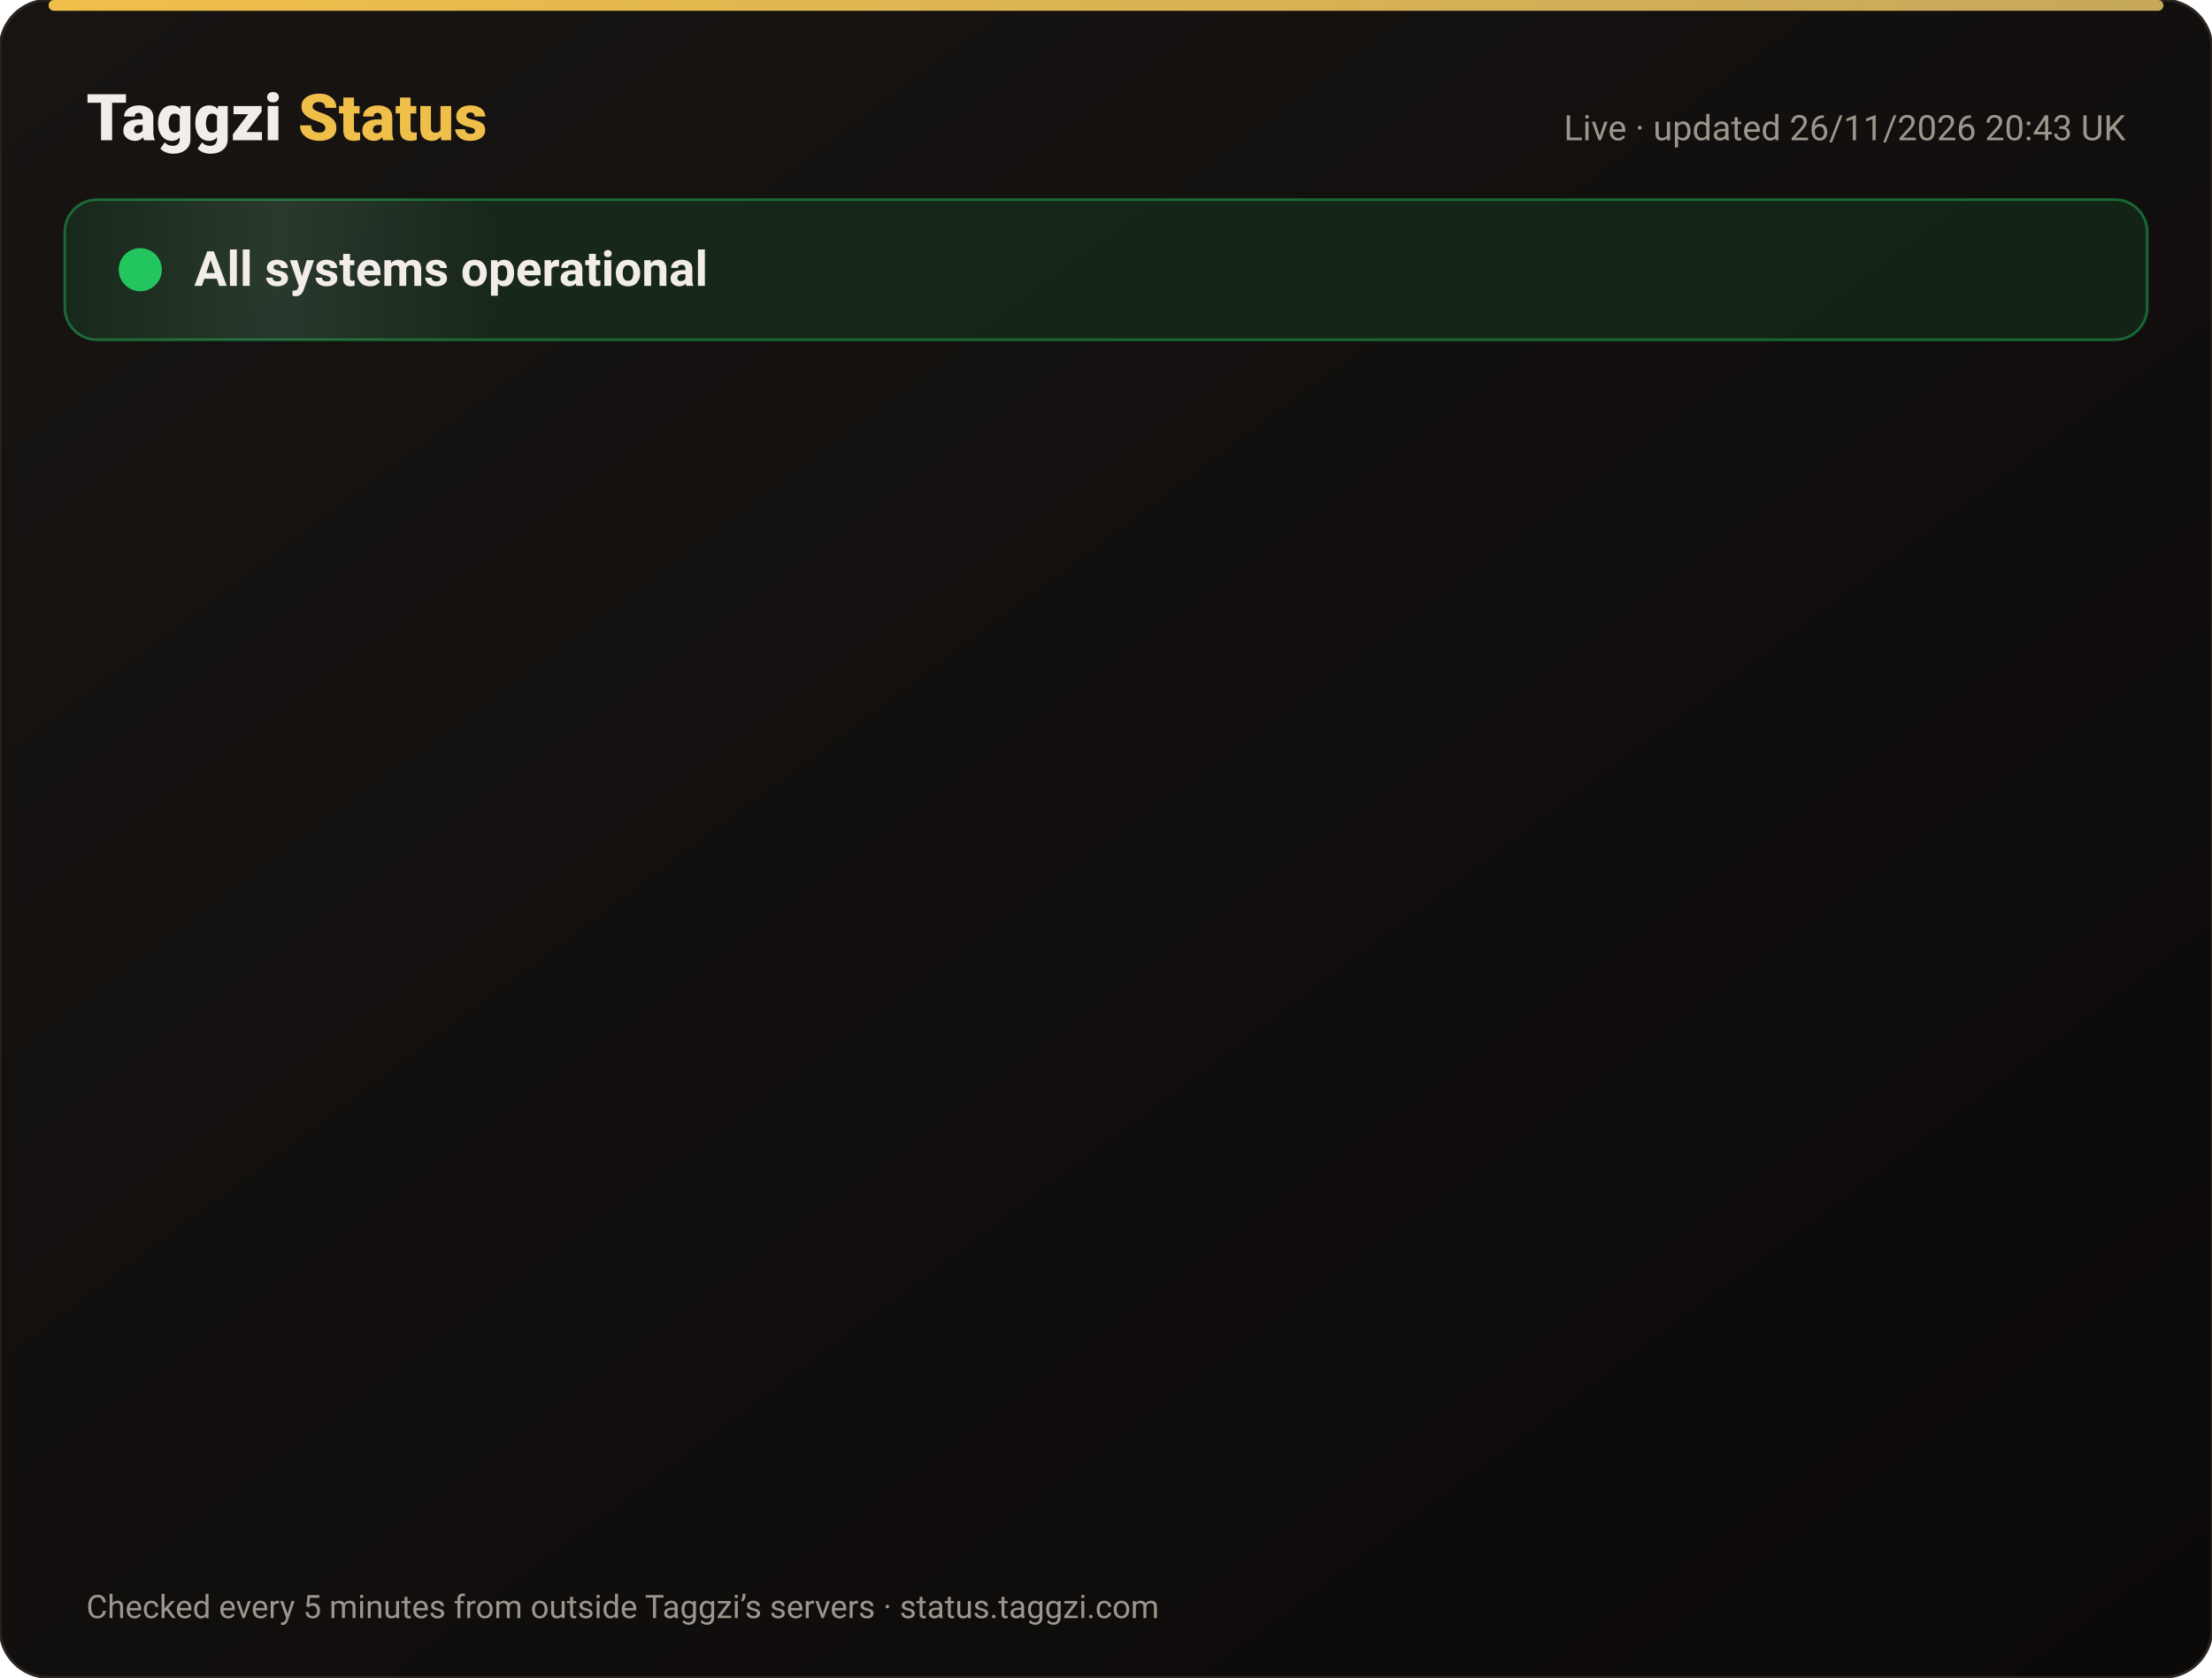
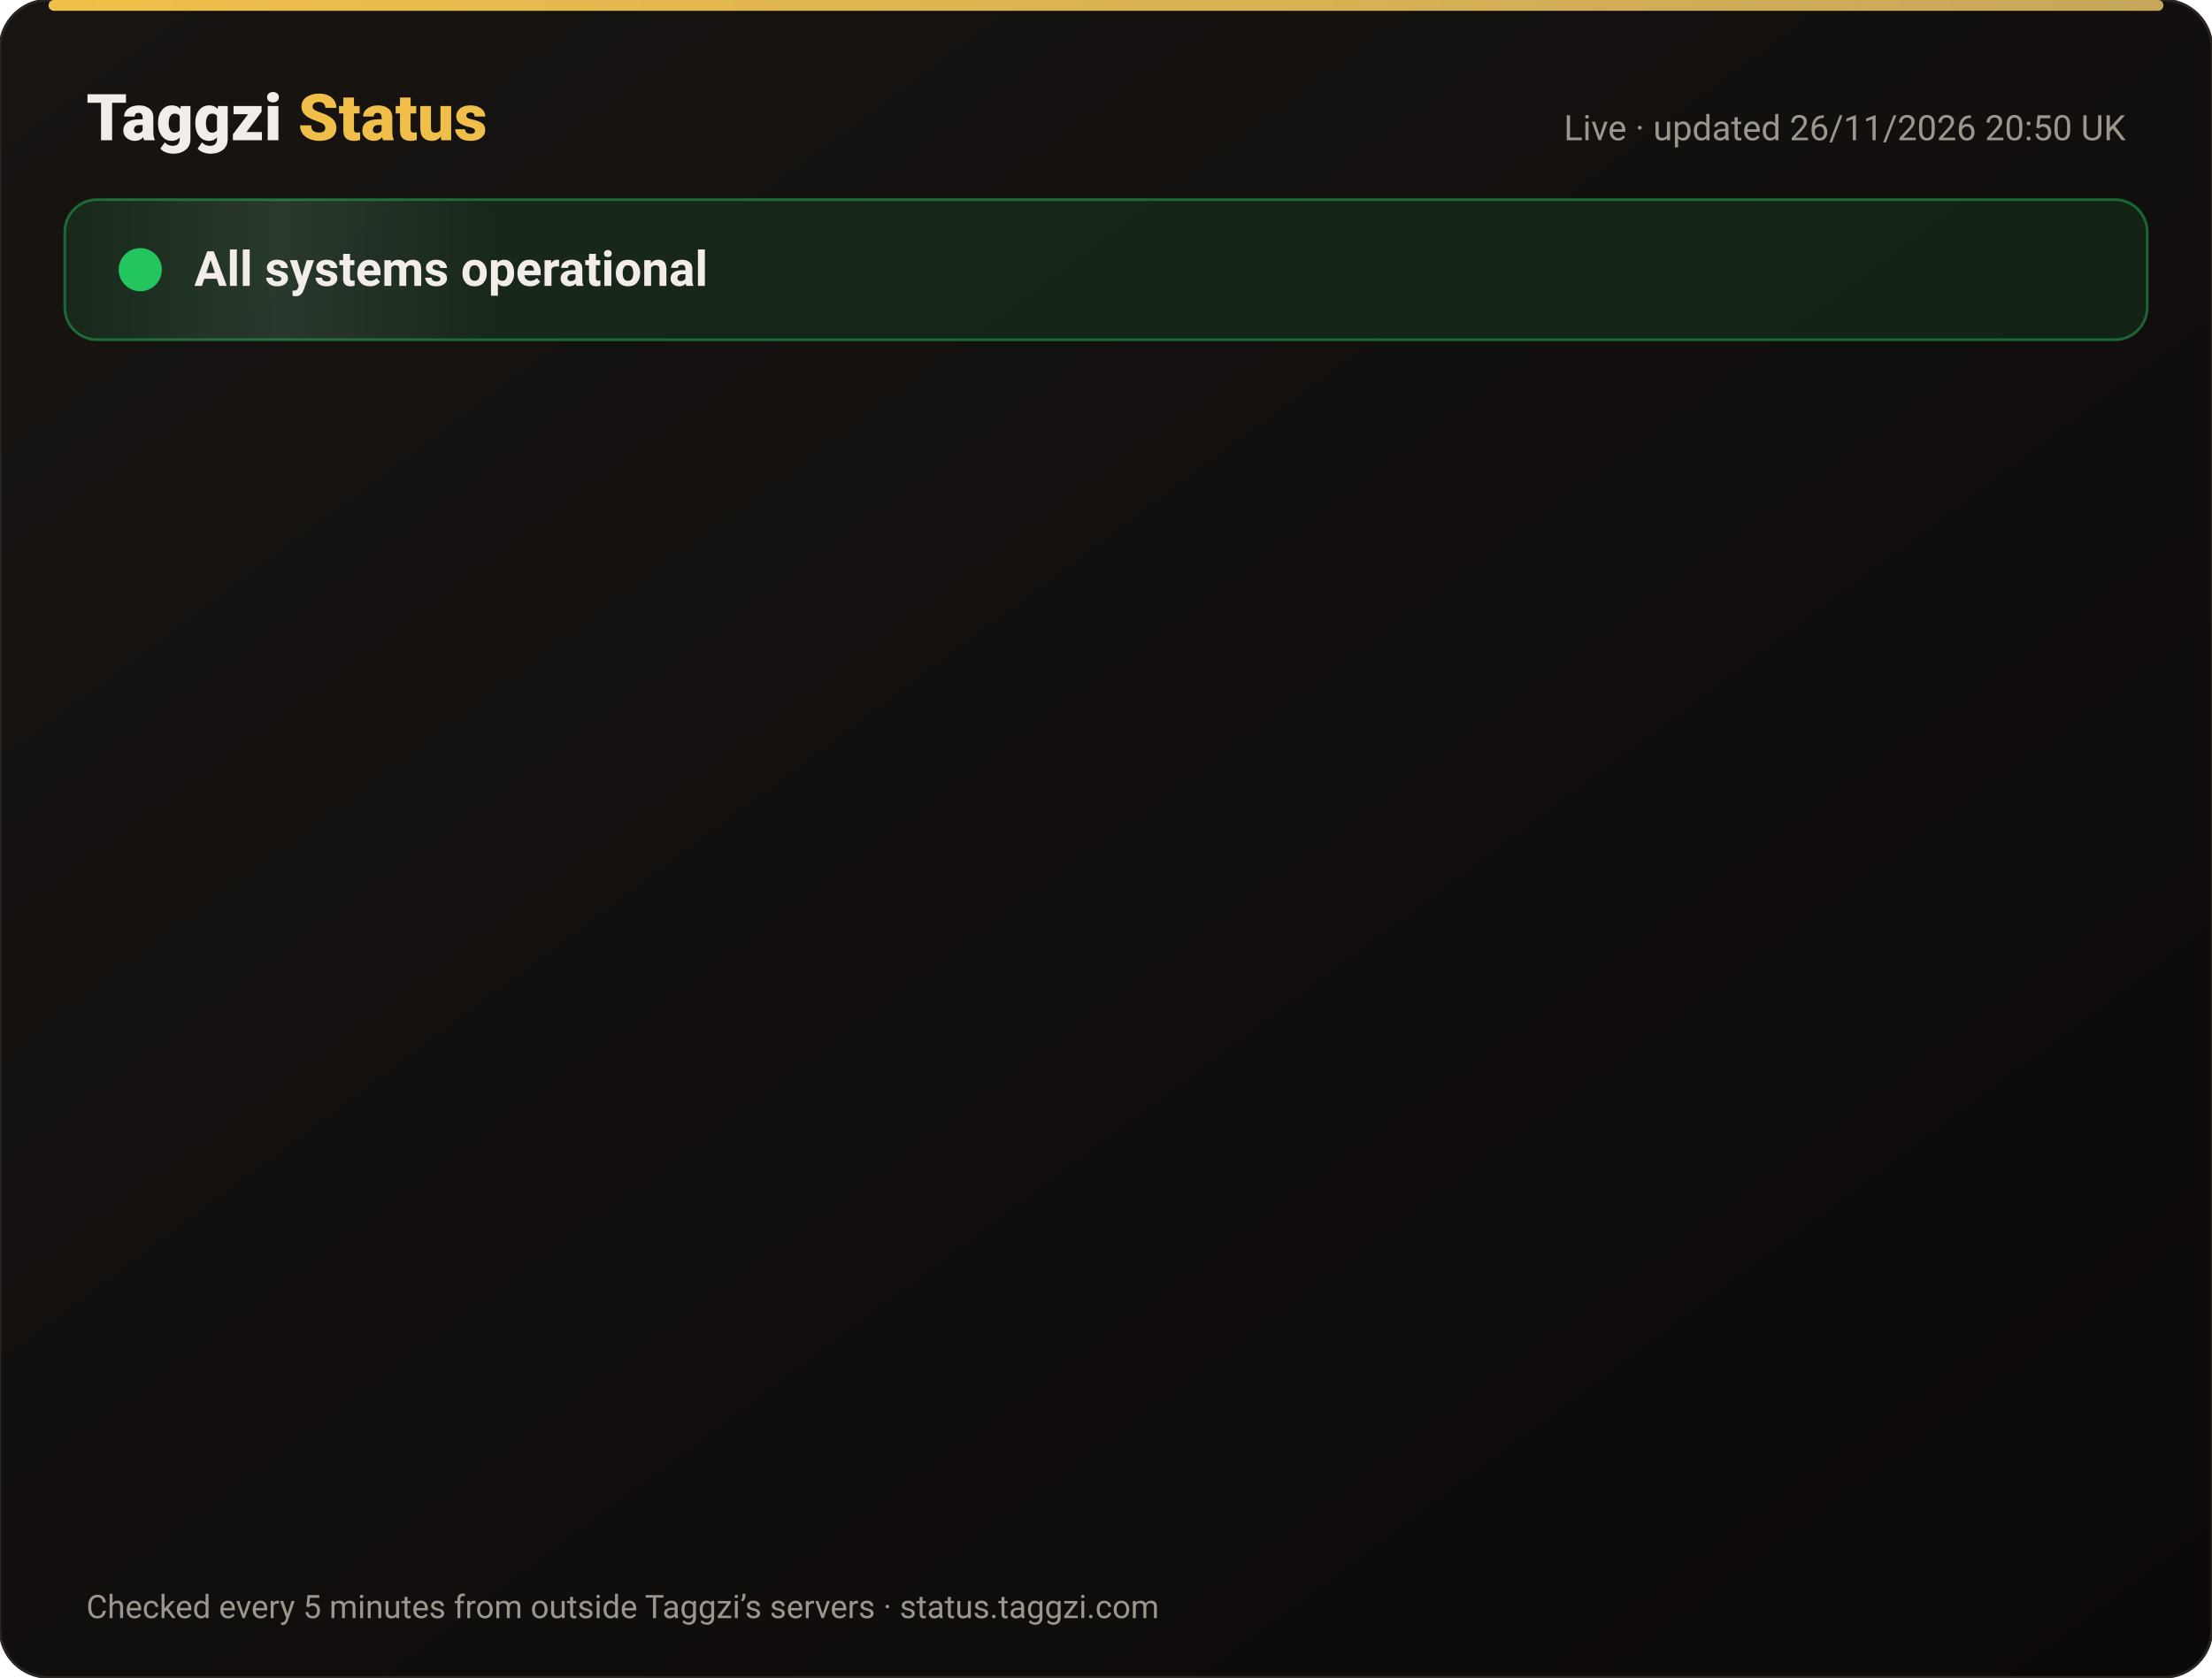
<svg xmlns="http://www.w3.org/2000/svg" width="820" height="622" viewBox="0 0 820 622" font-family="-apple-system,Segoe UI,Roboto,Helvetica,Arial,sans-serif">
  <defs>
    <linearGradient id="bg" x1="0" y1="0" x2="1" y2="1">
      <stop offset="0" stop-color="#171412" />
      <stop offset="1" stop-color="#0C0A09" />
    </linearGradient>
    <linearGradient id="gold" x1="0" x2="1">
      <stop offset="0" stop-color="#F0BF4A" />
      <stop offset="1" stop-color="#c6a85b" />
    </linearGradient>
    <linearGradient id="shine" x1="0" x2="1">
      <stop offset="0" stop-color="#fff" stop-opacity="0" />
      <stop offset=".5" stop-color="#fff" stop-opacity=".08" />
      <stop offset="1" stop-color="#fff" stop-opacity="0" />
    </linearGradient>
  </defs>
  <rect width="820" height="622" rx="18" fill="url(#bg)" stroke="#2a2521" />
  <rect x="18" y="0" width="784" height="4" rx="2" fill="url(#gold)" />
  <text x="32" y="52" font-size="24" font-weight="800" fill="#F2EDE8">Taggzi <tspan fill="#F0BF4A">Status</tspan>
  </text>
-   <text x="788" y="52" font-size="13" fill="#9C968C" text-anchor="end">Live · updated 26/11/2026 20:43 UK</text>
+   <text x="788" y="52" font-size="13" fill="#9C968C" text-anchor="end">Live · updated 26/11/2026 20:50 UK</text>
  <rect x="24" y="74" width="772" height="52" rx="12" fill="#22c55e" fill-opacity=".12" stroke="#22c55e" stroke-opacity=".45" />
  <rect x="24" y="74" width="160" height="52" rx="12" fill="url(#shine)">
    <animate attributeName="x" from="-160" to="820" dur="4s" repeatCount="indefinite" />
  </rect>
  <circle cx="52" cy="100" r="7" fill="#22c55e" />
  <circle cx="52" cy="100" r="7" fill="none" stroke="#22c55e" stroke-width="2">
    <animate attributeName="r" values="7;15;7" dur="2s" repeatCount="indefinite" />
    <animate attributeName="opacity" values=".9;0;.9" dur="2s" repeatCount="indefinite" />
  </circle>
  <text x="72" y="106" font-size="18" font-weight="700" fill="#F2EDE8">All systems operational</text>
  <g opacity="0">
    <animate attributeName="opacity" from="0" to="1" begin="0.00s" dur=".6s" fill="freeze" />
    <line x1="32" y1="188" x2="788" y2="188" stroke="#2a2521" />
    <circle cx="44" cy="166" r="6" fill="#22c55e">
      <animate attributeName="opacity" values="1;.45;1" dur="2.4s" begin="0.00s" repeatCount="indefinite" />
    </circle>
    <text x="62" y="171" font-size="15" font-weight="650" fill="#F2EDE8">Website</text>
    <text x="630" y="171" font-size="13" fill="#9C968C" text-anchor="end">99.98% uptime</text>
    <rect x="648" y="154" width="140" height="24" rx="12" fill="#22c55e" fill-opacity=".14" stroke="#22c55e" stroke-opacity=".5" />
    <text x="718" y="171" font-size="12" font-weight="700" fill="#22c55e" text-anchor="middle">Operational</text>
  </g>
  <g opacity="0">
    <animate attributeName="opacity" from="0" to="1" begin="0.15s" dur=".6s" fill="freeze" />
    <line x1="32" y1="234" x2="788" y2="234" stroke="#2a2521" />
    <circle cx="44" cy="212" r="6" fill="#22c55e">
      <animate attributeName="opacity" values="1;.45;1" dur="2.4s" begin="0.15s" repeatCount="indefinite" />
    </circle>
    <text x="62" y="217" font-size="15" font-weight="650" fill="#F2EDE8">Tag scans</text>
    <text x="630" y="217" font-size="13" fill="#9C968C" text-anchor="end">99.98% uptime</text>
    <rect x="648" y="200" width="140" height="24" rx="12" fill="#22c55e" fill-opacity=".14" stroke="#22c55e" stroke-opacity=".5" />
    <text x="718" y="217" font-size="12" font-weight="700" fill="#22c55e" text-anchor="middle">Operational</text>
  </g>
  <g opacity="0">
    <animate attributeName="opacity" from="0" to="1" begin="0.30s" dur=".6s" fill="freeze" />
    <line x1="32" y1="280" x2="788" y2="280" stroke="#2a2521" />
    <circle cx="44" cy="258" r="6" fill="#22c55e">
      <animate attributeName="opacity" values="1;.45;1" dur="2.4s" begin="0.30s" repeatCount="indefinite" />
    </circle>
    <text x="62" y="263" font-size="15" font-weight="650" fill="#F2EDE8">Manual tag lookup</text>
    <text x="630" y="263" font-size="13" fill="#9C968C" text-anchor="end">99.98% uptime</text>
    <rect x="648" y="246" width="140" height="24" rx="12" fill="#22c55e" fill-opacity=".14" stroke="#22c55e" stroke-opacity=".5" />
    <text x="718" y="263" font-size="12" font-weight="700" fill="#22c55e" text-anchor="middle">Operational</text>
  </g>
  <g opacity="0">
    <animate attributeName="opacity" from="0" to="1" begin="0.45s" dur=".6s" fill="freeze" />
    <line x1="32" y1="326" x2="788" y2="326" stroke="#2a2521" />
    <circle cx="44" cy="304" r="6" fill="#22c55e">
      <animate attributeName="opacity" values="1;.45;1" dur="2.4s" begin="0.45s" repeatCount="indefinite" />
    </circle>
    <text x="62" y="309" font-size="15" font-weight="650" fill="#F2EDE8">App &amp; login</text>
    <text x="630" y="309" font-size="13" fill="#9C968C" text-anchor="end">99.98% uptime</text>
    <rect x="648" y="292" width="140" height="24" rx="12" fill="#22c55e" fill-opacity=".14" stroke="#22c55e" stroke-opacity=".5" />
    <text x="718" y="309" font-size="12" font-weight="700" fill="#22c55e" text-anchor="middle">Operational</text>
  </g>
  <g opacity="0">
    <animate attributeName="opacity" from="0" to="1" begin="0.60s" dur=".6s" fill="freeze" />
    <line x1="32" y1="372" x2="788" y2="372" stroke="#2a2521" />
    <circle cx="44" cy="350" r="6" fill="#22c55e">
      <animate attributeName="opacity" values="1;.45;1" dur="2.4s" begin="0.60s" repeatCount="indefinite" />
    </circle>
    <text x="62" y="355" font-size="15" font-weight="650" fill="#F2EDE8">Community alerts</text>
    <text x="630" y="355" font-size="13" fill="#9C968C" text-anchor="end">99.98% uptime</text>
    <rect x="648" y="338" width="140" height="24" rx="12" fill="#22c55e" fill-opacity=".14" stroke="#22c55e" stroke-opacity=".5" />
    <text x="718" y="355" font-size="12" font-weight="700" fill="#22c55e" text-anchor="middle">Operational</text>
  </g>
  <g opacity="0">
    <animate attributeName="opacity" from="0" to="1" begin="0.75s" dur=".6s" fill="freeze" />
    <line x1="32" y1="418" x2="788" y2="418" stroke="#2a2521" />
    <circle cx="44" cy="396" r="6" fill="#22c55e">
      <animate attributeName="opacity" values="1;.45;1" dur="2.4s" begin="0.75s" repeatCount="indefinite" />
    </circle>
    <text x="62" y="401" font-size="15" font-weight="650" fill="#F2EDE8">Private calling</text>
    <text x="630" y="401" font-size="13" fill="#9C968C" text-anchor="end">99.98% uptime</text>
    <rect x="648" y="384" width="140" height="24" rx="12" fill="#22c55e" fill-opacity=".14" stroke="#22c55e" stroke-opacity=".5" />
    <text x="718" y="401" font-size="12" font-weight="700" fill="#22c55e" text-anchor="middle">Operational</text>
  </g>
  <g opacity="0">
    <animate attributeName="opacity" from="0" to="1" begin="0.90s" dur=".6s" fill="freeze" />
    <line x1="32" y1="464" x2="788" y2="464" stroke="#2a2521" />
    <circle cx="44" cy="442" r="6" fill="#22c55e">
      <animate attributeName="opacity" values="1;.45;1" dur="2.4s" begin="0.90s" repeatCount="indefinite" />
    </circle>
    <text x="62" y="447" font-size="15" font-weight="650" fill="#F2EDE8">Payments</text>
    <text x="630" y="447" font-size="13" fill="#9C968C" text-anchor="end">99.97% uptime</text>
    <rect x="648" y="430" width="140" height="24" rx="12" fill="#22c55e" fill-opacity=".14" stroke="#22c55e" stroke-opacity=".5" />
    <text x="718" y="447" font-size="12" font-weight="700" fill="#22c55e" text-anchor="middle">Operational</text>
  </g>
  <g opacity="0">
    <animate attributeName="opacity" from="0" to="1" begin="1.05s" dur=".6s" fill="freeze" />
    <line x1="32" y1="510" x2="788" y2="510" stroke="#2a2521" />
    <circle cx="44" cy="488" r="6" fill="#22c55e">
      <animate attributeName="opacity" values="1;.45;1" dur="2.4s" begin="1.05s" repeatCount="indefinite" />
    </circle>
    <text x="62" y="493" font-size="15" font-weight="650" fill="#F2EDE8">Email &amp; support</text>
    <text x="630" y="493" font-size="13" fill="#9C968C" text-anchor="end">99.98% uptime</text>
    <rect x="648" y="476" width="140" height="24" rx="12" fill="#22c55e" fill-opacity=".14" stroke="#22c55e" stroke-opacity=".5" />
    <text x="718" y="493" font-size="12" font-weight="700" fill="#22c55e" text-anchor="middle">Operational</text>
  </g>
  <g opacity="0">
    <animate attributeName="opacity" from="0" to="1" begin="1.20s" dur=".6s" fill="freeze" />
    <line x1="32" y1="556" x2="788" y2="556" stroke="#2a2521" />
    <circle cx="44" cy="534" r="6" fill="#22c55e">
      <animate attributeName="opacity" values="1;.45;1" dur="2.4s" begin="1.20s" repeatCount="indefinite" />
    </circle>
    <text x="62" y="539" font-size="15" font-weight="650" fill="#F2EDE8">Secure connection (SSL)</text>
    <text x="630" y="539" font-size="13" fill="#9C968C" text-anchor="end">100.00% uptime</text>
    <rect x="648" y="522" width="140" height="24" rx="12" fill="#22c55e" fill-opacity=".14" stroke="#22c55e" stroke-opacity=".5" />
    <text x="718" y="539" font-size="12" font-weight="700" fill="#22c55e" text-anchor="middle">Operational</text>
  </g>
  <text x="32" y="600" font-size="12" fill="#9C968C">Checked every 5 minutes from outside Taggzi’s servers · status.taggzi.com</text>
</svg>
